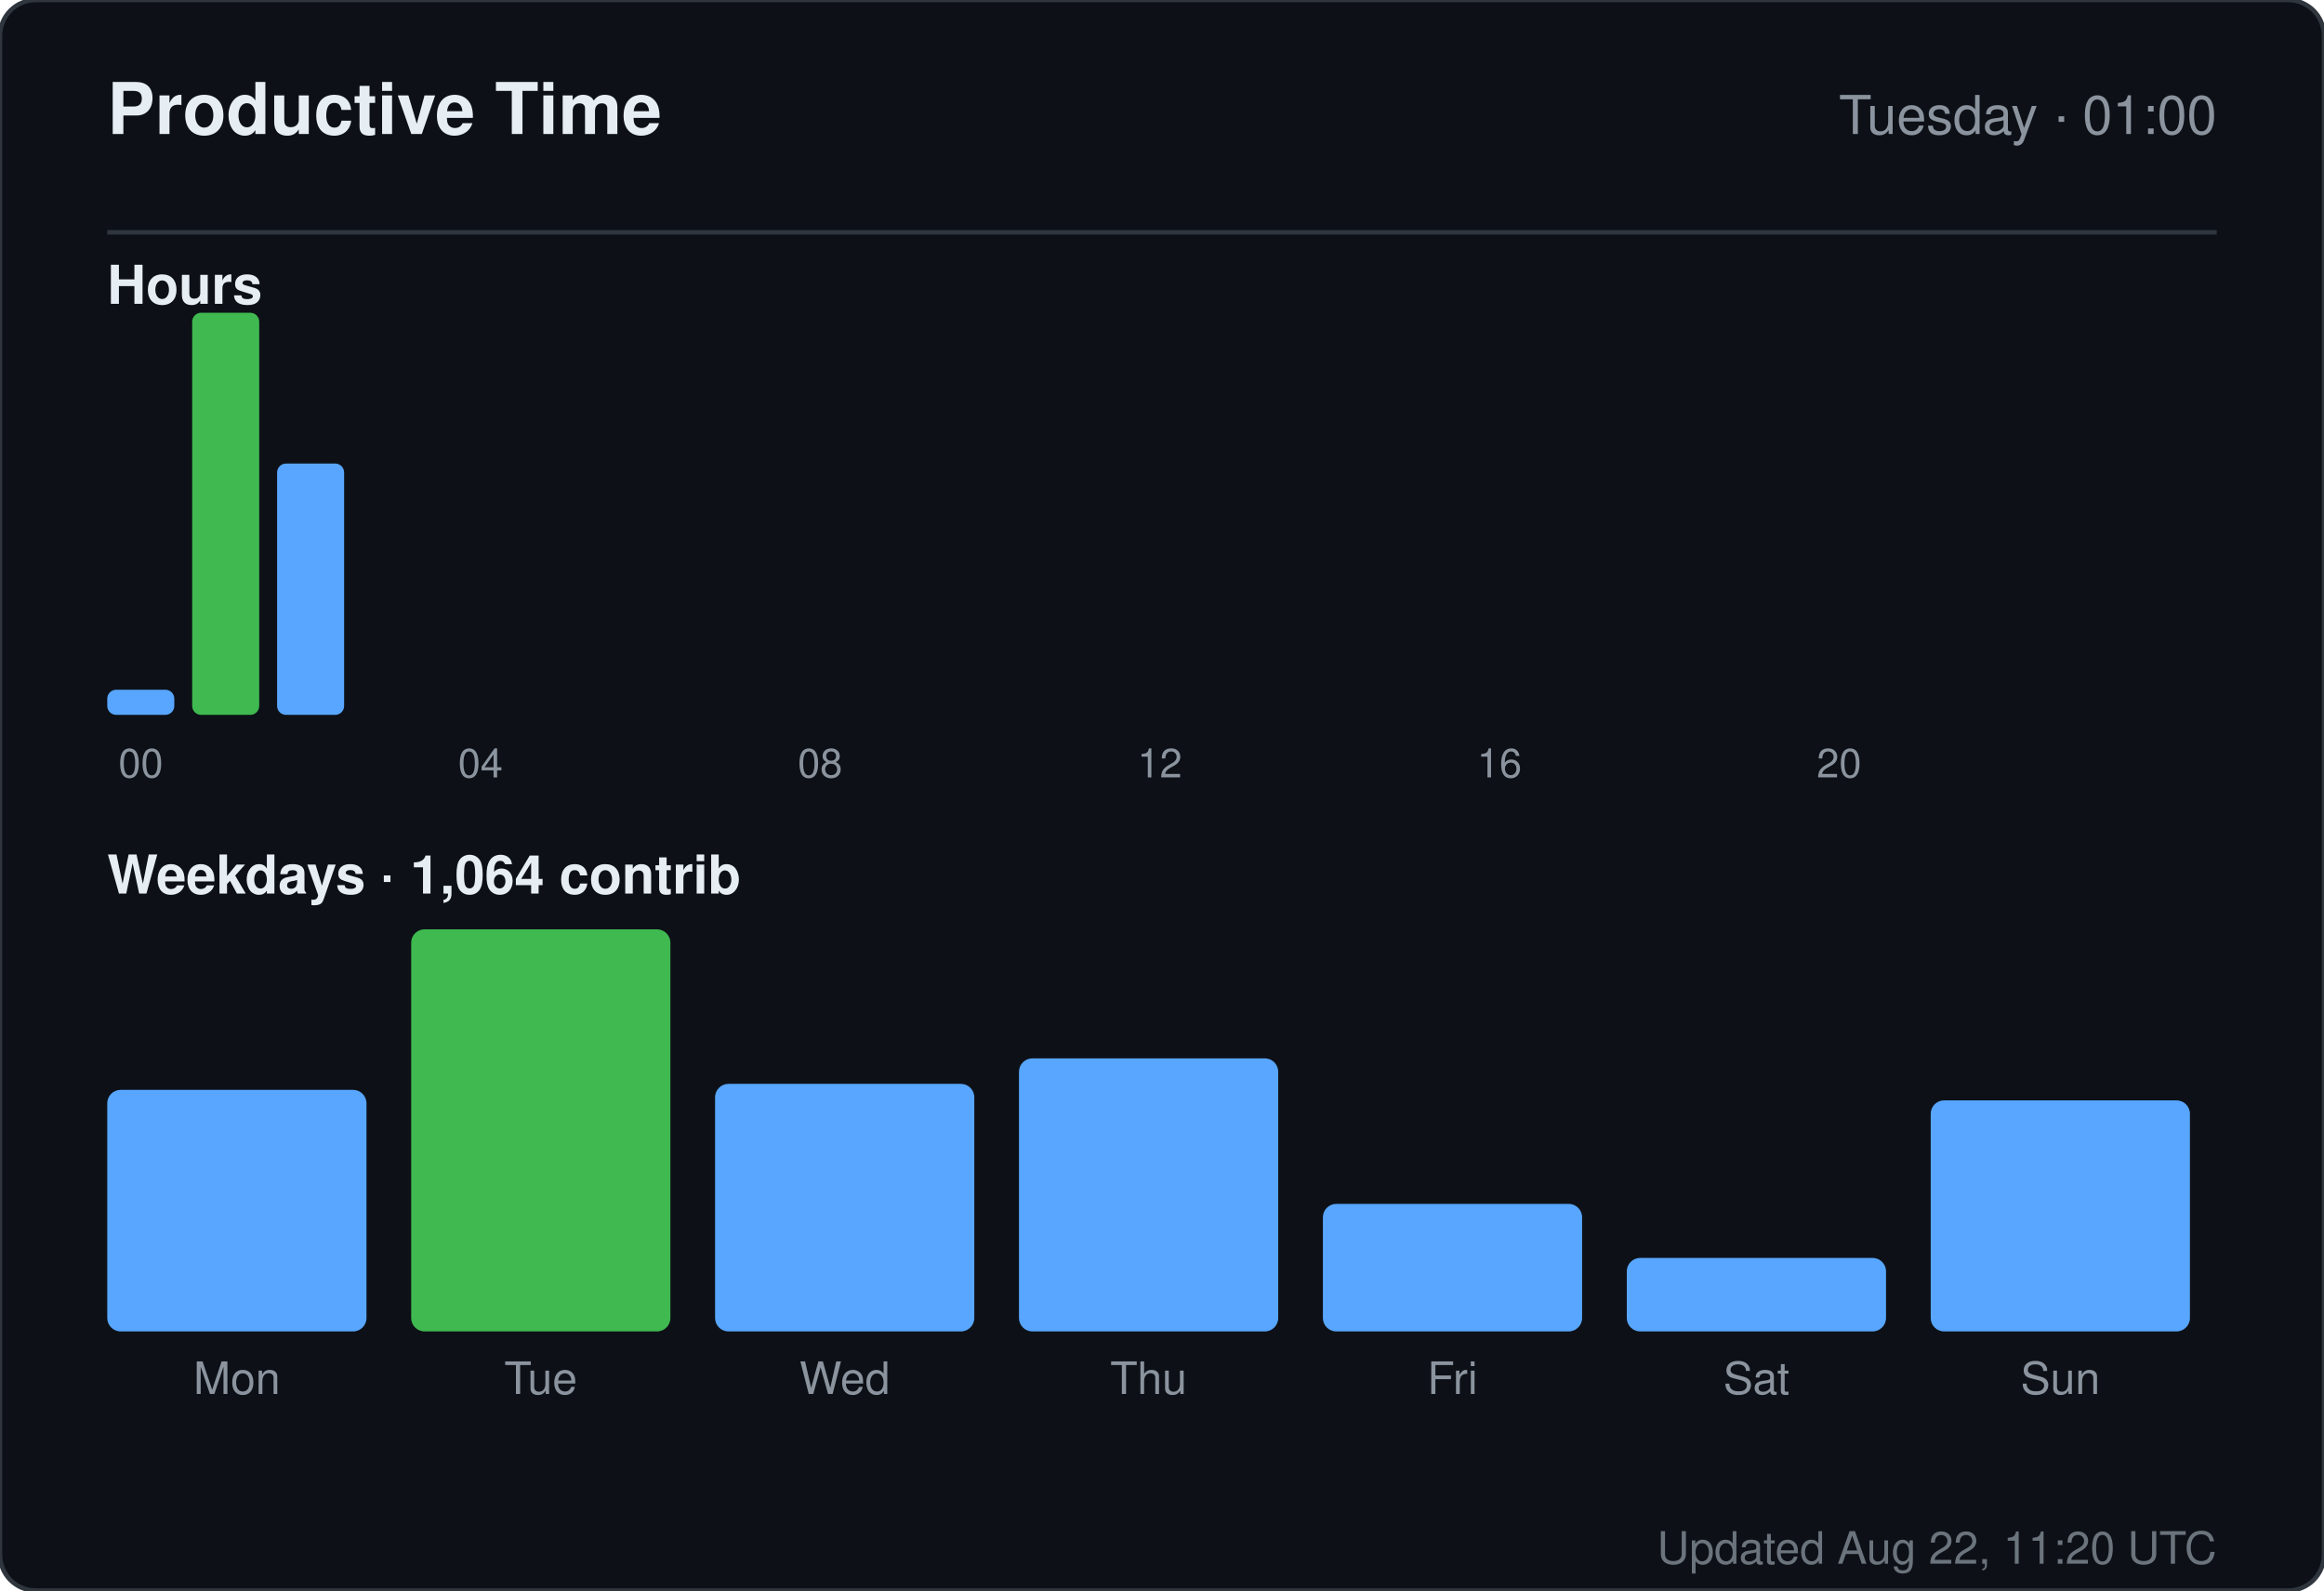
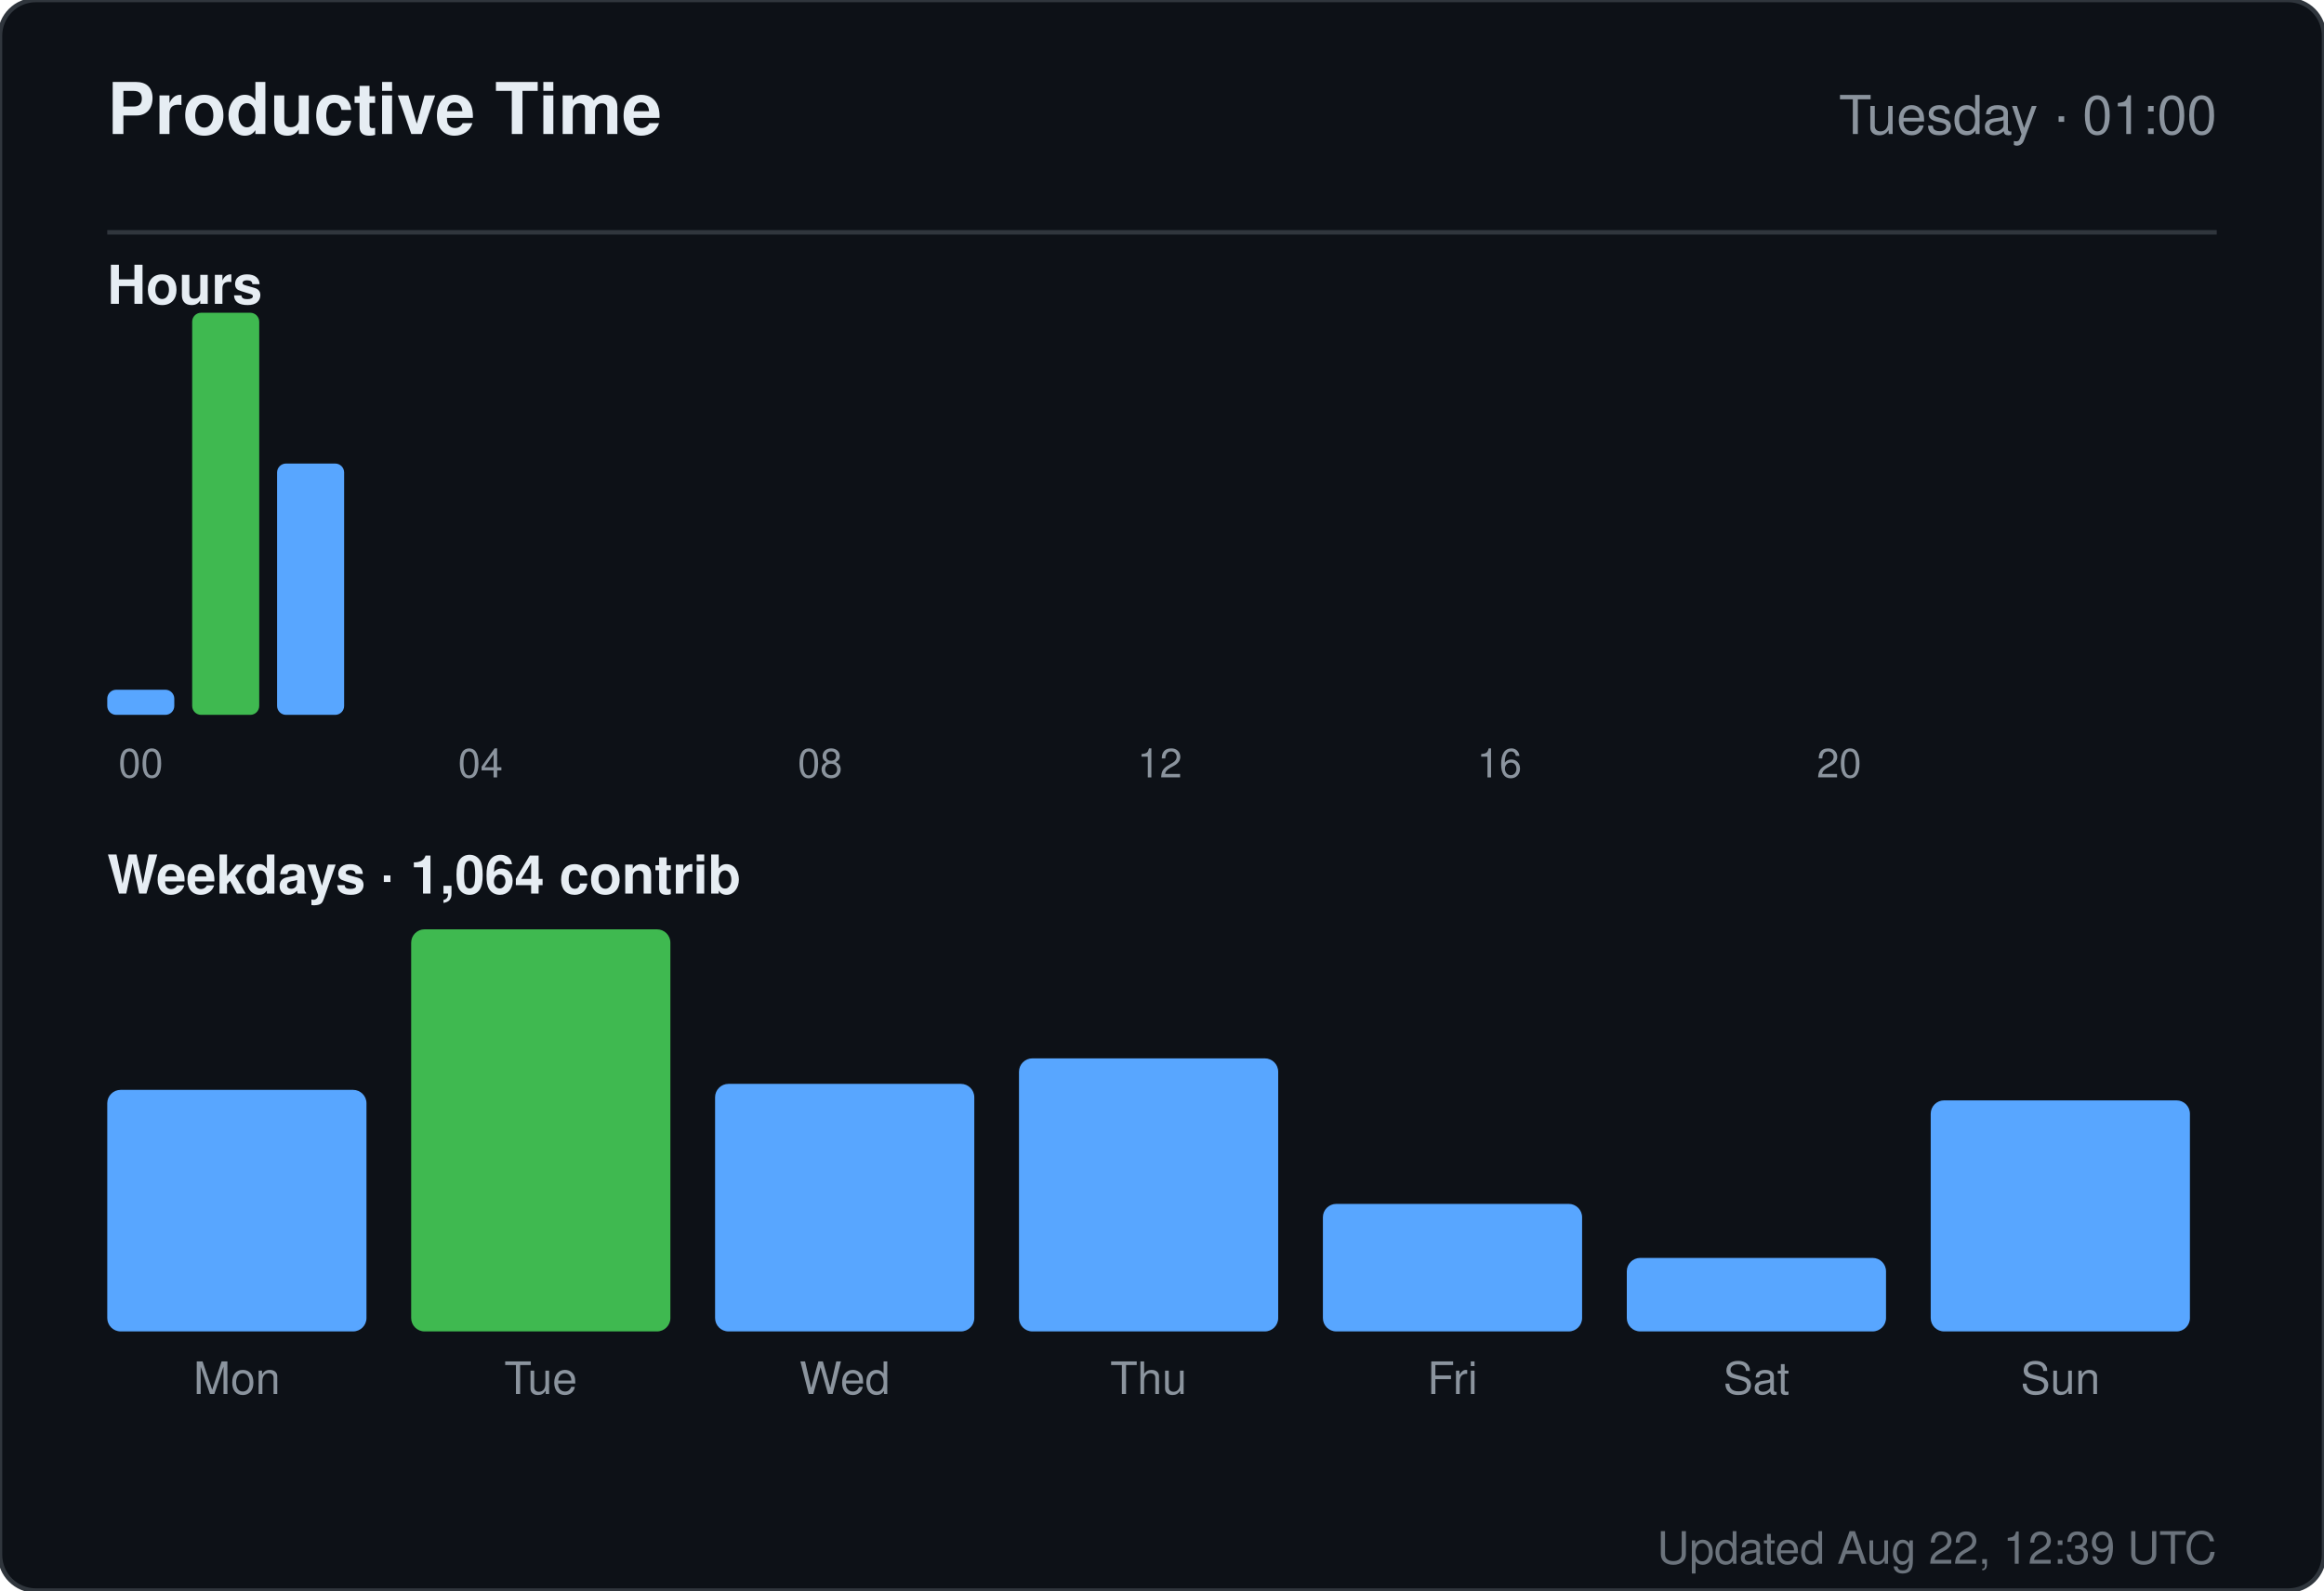
<svg xmlns="http://www.w3.org/2000/svg" width="520" height="356" viewBox="0 0 520 356" role="img" aria-label="Productive time for sandiirawan12">
  <rect width="520" height="356" rx="8" fill="#0d1117" stroke="#30363d" />
  <g font-family="-apple-system, BlinkMacSystemFont, Segoe UI, Helvetica, Arial, sans-serif">
    <text x="24" y="30" fill="#e6edf3" font-size="16" font-weight="700">Productive Time</text>
    <text x="496" y="30" fill="#8b949e" font-size="12" text-anchor="end">Tuesday · 01:00</text>
    <line x1="24" y1="52" x2="496" y2="52" stroke="#30363d" />
    <text x="24" y="68" fill="#e6edf3" font-size="12" font-weight="600">Hours</text>
    <rect x="24" y="154.375" width="15" height="5.625" rx="2" fill="#58a6ff" />
    <text x="31.5" y="174" fill="#8b949e" font-size="9" text-anchor="middle">00</text>
    <rect x="43" y="70" width="15" height="90" rx="2" fill="#3fb950" />
    <rect x="62" y="103.75" width="15" height="56.25" rx="2" fill="#58a6ff" />
    <rect x="81" y="160" width="15" height="0" rx="2" fill="#58a6ff" />
    <rect x="100" y="160" width="15" height="0" rx="2" fill="#58a6ff" />
    <text x="107.5" y="174" fill="#8b949e" font-size="9" text-anchor="middle">04</text>
    <rect x="119" y="160" width="15" height="0" rx="2" fill="#58a6ff" />
    <rect x="138" y="160" width="15" height="0" rx="2" fill="#58a6ff" />
    <rect x="157" y="160" width="15" height="0" rx="2" fill="#58a6ff" />
    <rect x="176" y="160" width="15" height="0" rx="2" fill="#58a6ff" />
    <text x="183.5" y="174" fill="#8b949e" font-size="9" text-anchor="middle">08</text>
    <rect x="195" y="160" width="15" height="0" rx="2" fill="#58a6ff" />
    <rect x="214" y="160" width="15" height="0" rx="2" fill="#58a6ff" />
    <rect x="233" y="160" width="15" height="0" rx="2" fill="#58a6ff" />
    <rect x="252" y="160" width="15" height="0" rx="2" fill="#58a6ff" />
    <text x="259.5" y="174" fill="#8b949e" font-size="9" text-anchor="middle">12</text>
    <rect x="271" y="160" width="15" height="0" rx="2" fill="#58a6ff" />
    <rect x="290" y="160" width="15" height="0" rx="2" fill="#58a6ff" />
    <rect x="309" y="160" width="15" height="0" rx="2" fill="#58a6ff" />
    <rect x="328" y="160" width="15" height="0" rx="2" fill="#58a6ff" />
    <text x="335.5" y="174" fill="#8b949e" font-size="9" text-anchor="middle">16</text>
    <rect x="347" y="160" width="15" height="0" rx="2" fill="#58a6ff" />
    <rect x="366" y="160" width="15" height="0" rx="2" fill="#58a6ff" />
    <rect x="385" y="160" width="15" height="0" rx="2" fill="#58a6ff" />
    <rect x="404" y="160" width="15" height="0" rx="2" fill="#58a6ff" />
    <text x="411.5" y="174" fill="#8b949e" font-size="9" text-anchor="middle">20</text>
    <rect x="423" y="160" width="15" height="0" rx="2" fill="#58a6ff" />
    <rect x="442" y="160" width="15" height="0" rx="2" fill="#58a6ff" />
    <rect x="461" y="160" width="15" height="0" rx="2" fill="#58a6ff" />
    <text x="24" y="200" fill="#e6edf3" font-size="12" font-weight="600">Weekdays · 1,064 contrib</text>
    <rect x="24" y="243.933" width="58" height="54.067" rx="3" fill="#58a6ff" />
    <text x="53" y="312" fill="#8b949e" font-size="10" text-anchor="middle">Mon</text>
    <rect x="92" y="208" width="58" height="90" rx="3" fill="#3fb950" />
    <text x="121" y="312" fill="#8b949e" font-size="10" text-anchor="middle">Tue</text>
    <rect x="160" y="242.59" width="58" height="55.41" rx="3" fill="#58a6ff" />
    <text x="189" y="312" fill="#8b949e" font-size="10" text-anchor="middle">Wed</text>
    <rect x="228" y="236.881" width="58" height="61.119" rx="3" fill="#58a6ff" />
    <text x="257" y="312" fill="#8b949e" font-size="10" text-anchor="middle">Thu</text>
    <rect x="296" y="269.455" width="58" height="28.545" rx="3" fill="#58a6ff" />
    <text x="325" y="312" fill="#8b949e" font-size="10" text-anchor="middle">Fri</text>
    <rect x="364" y="281.545" width="58" height="16.455" rx="3" fill="#58a6ff" />
    <text x="393" y="312" fill="#8b949e" font-size="10" text-anchor="middle">Sat</text>
    <rect x="432" y="246.284" width="58" height="51.716" rx="3" fill="#58a6ff" />
    <text x="461" y="312" fill="#8b949e" font-size="10" text-anchor="middle">Sun</text>
-     <text x="496" y="350" fill="#8b949e" font-size="10" text-anchor="end" opacity="0.75">Updated Aug 22, 11:20 UTC</text>
+     <text x="496" y="350" fill="#8b949e" font-size="10" text-anchor="end" opacity="0.75">Updated Aug 22, 12:39 UTC</text>
  </g>
</svg>
